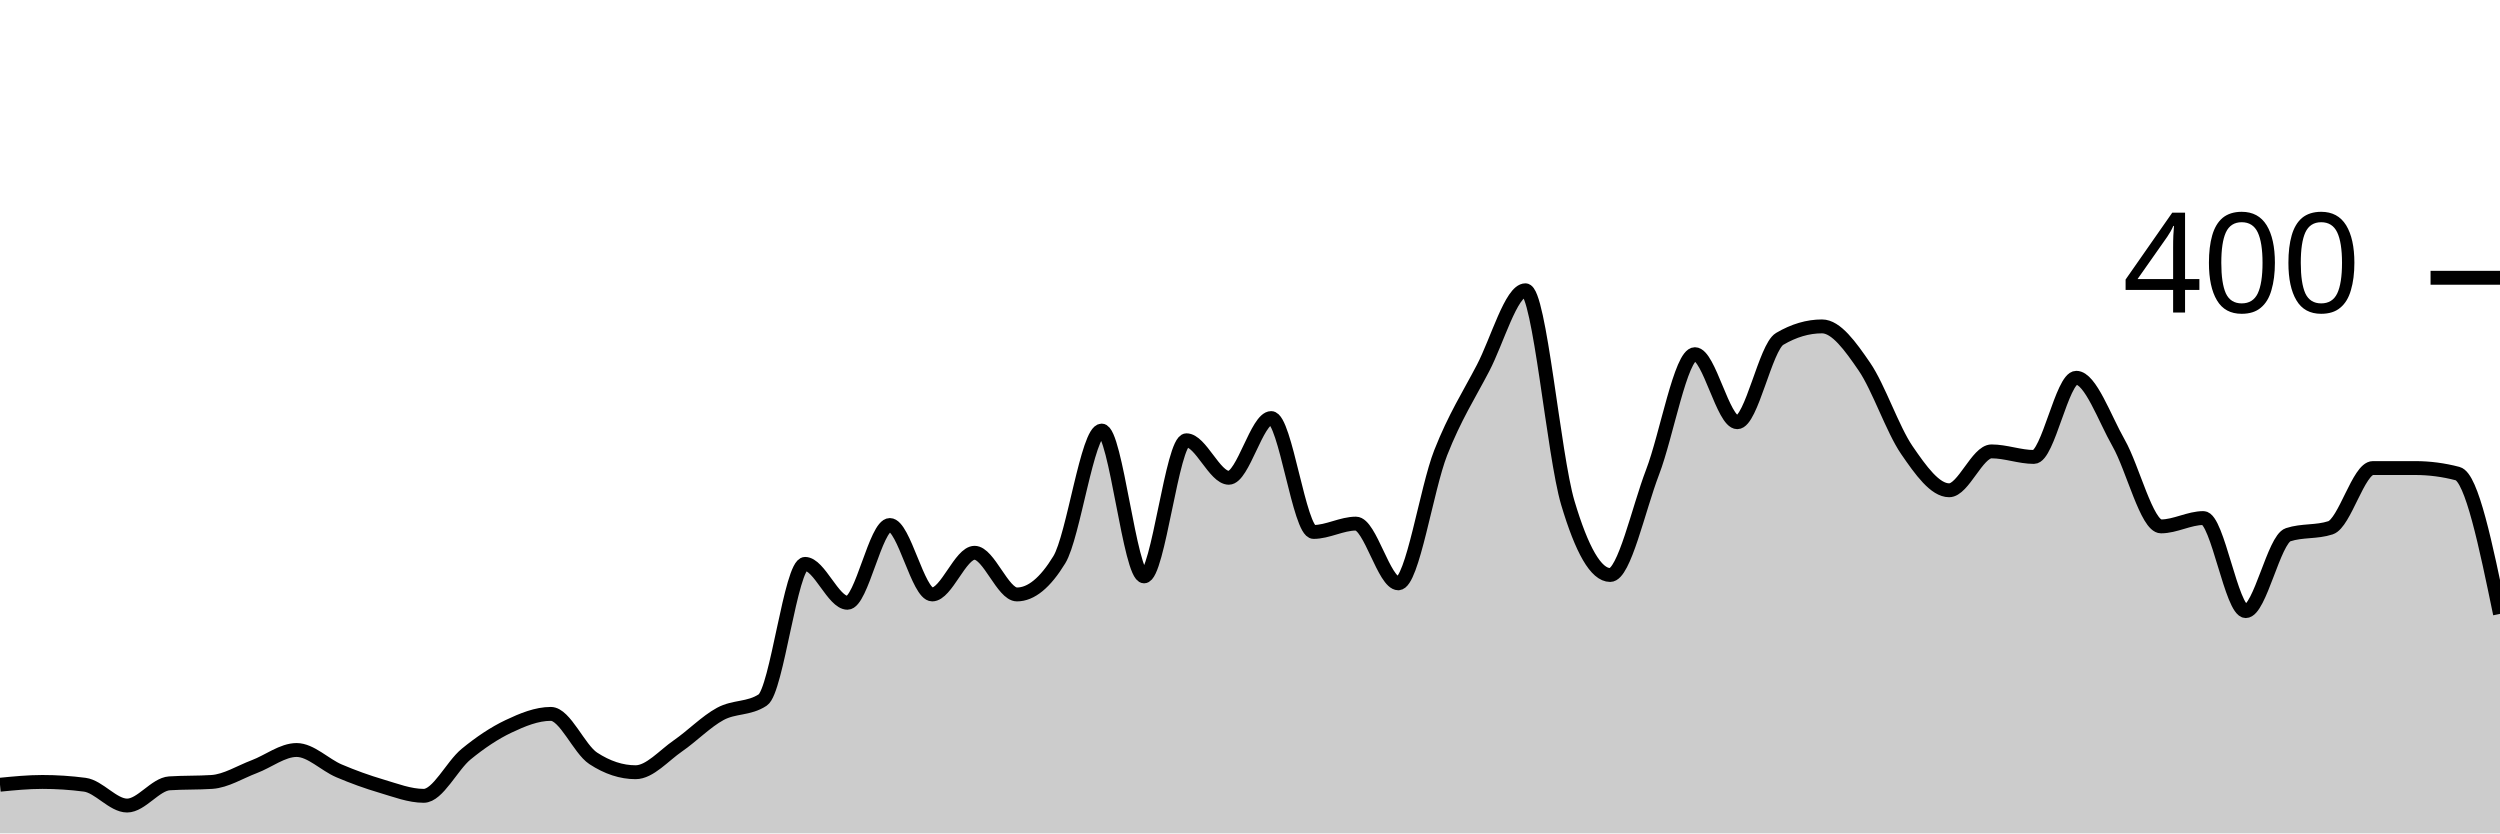
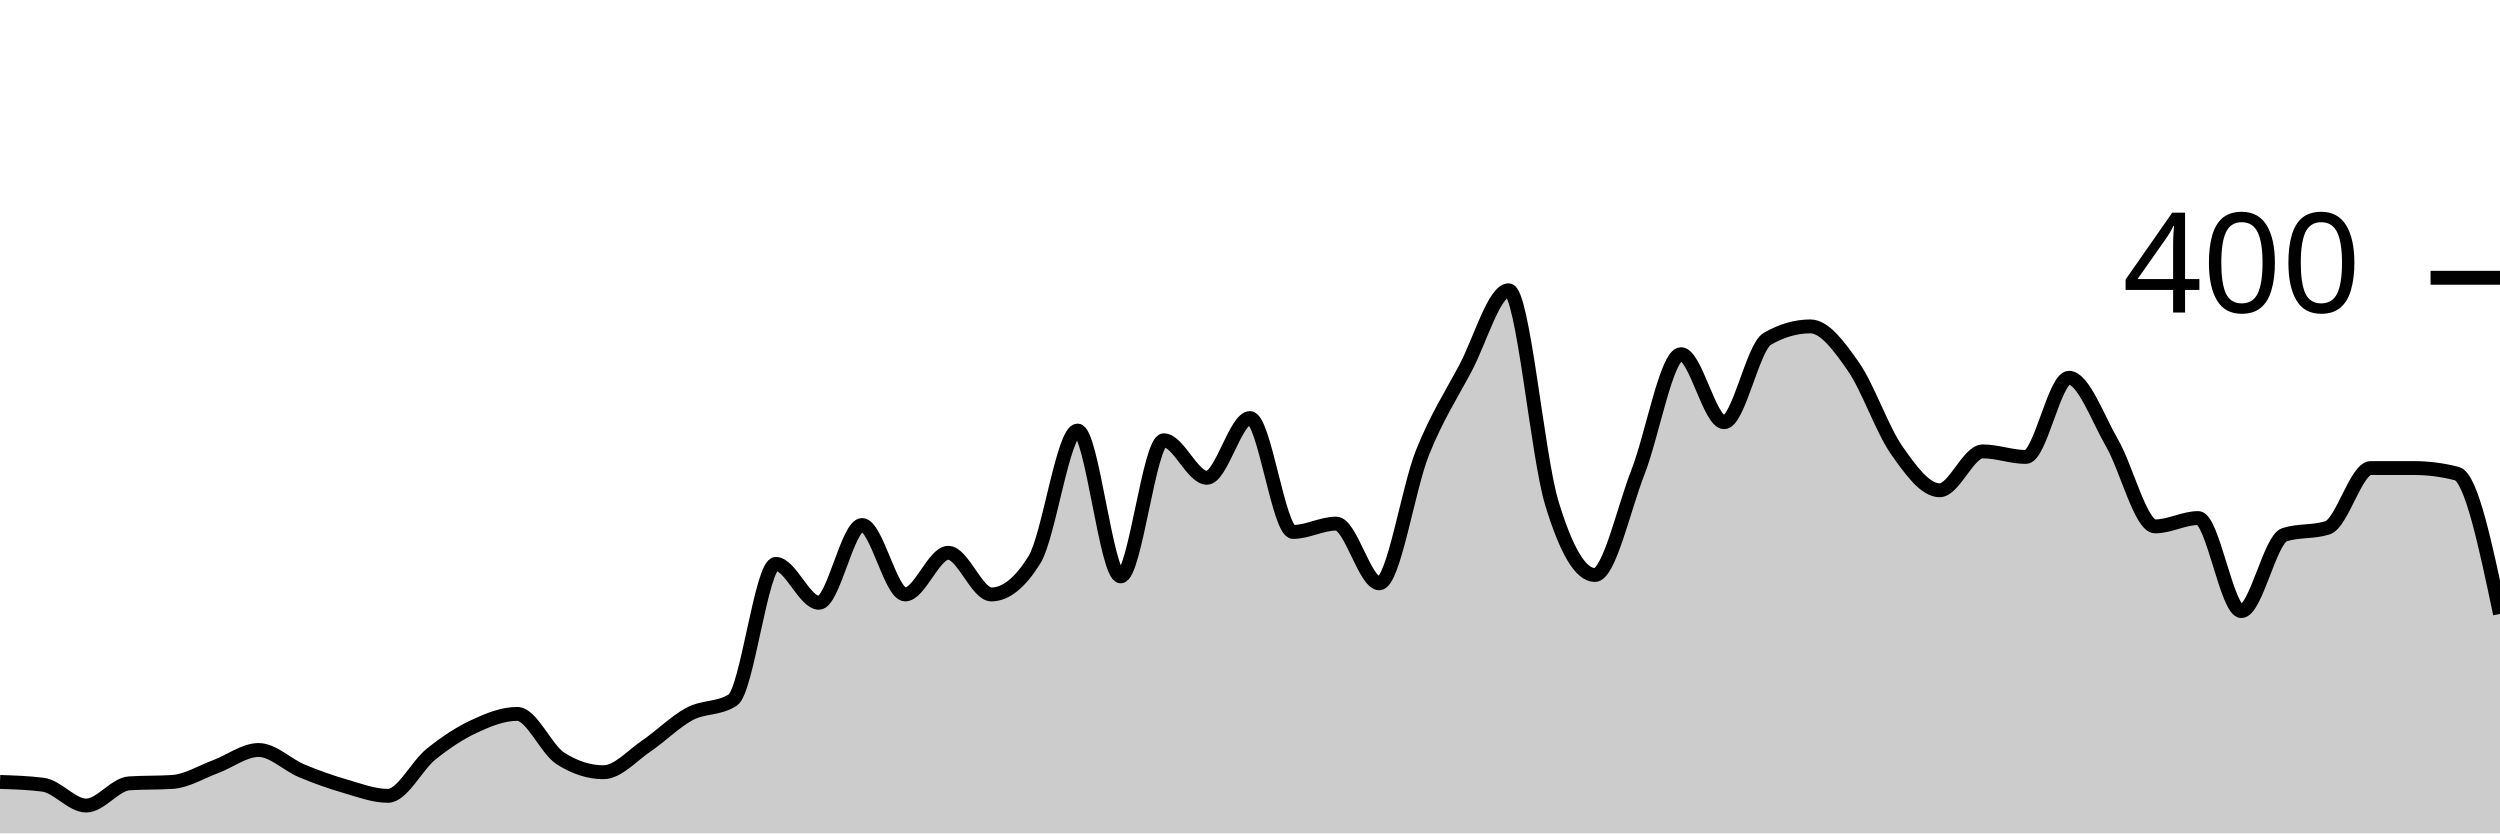
<svg xmlns="http://www.w3.org/2000/svg" viewBox="0 0 180 60">
  <g transform="translate(0,20)">
-     <path class="area" fill="rgba(0, 0, 0, 0.2)" d="M0,36.5C1.017,36.4,2.034,36.3,3.051,36.3C4.068,36.3,5.085,36.367,6.102,36.5C7.119,36.633,8.136,38,9.153,38C10.169,38,11.186,36.467,12.203,36.4C13.22,36.333,14.237,36.367,15.254,36.3C16.271,36.233,17.288,35.583,18.305,35.2C19.322,34.817,20.339,34,21.356,34C22.373,34,23.39,35.067,24.407,35.5C25.424,35.933,26.441,36.3,27.458,36.6C28.475,36.9,29.492,37.3,30.508,37.3C31.525,37.3,32.542,35.133,33.559,34.3C34.576,33.467,35.593,32.783,36.61,32.3C37.627,31.817,38.644,31.4,39.661,31.4C40.678,31.4,41.695,33.933,42.712,34.6C43.729,35.267,44.746,35.6,45.763,35.6C46.78,35.6,47.797,34.4,48.814,33.7C49.831,33,50.847,31.95,51.864,31.4C52.881,30.85,53.898,31.067,54.915,30.4C55.932,29.733,56.949,20.6,57.966,20.6C58.983,20.6,60,23.4,61.017,23.4C62.034,23.4,63.051,17.8,64.068,17.8C65.085,17.8,66.102,22.8,67.119,22.8C68.136,22.8,69.153,19.8,70.169,19.8C71.186,19.8,72.203,22.8,73.22,22.8C74.237,22.8,75.254,21.967,76.271,20.3C77.288,18.633,78.305,11,79.322,11C80.339,11,81.356,21.5,82.373,21.5C83.39,21.5,84.407,11.7,85.424,11.7C86.441,11.7,87.458,14.4,88.475,14.4C89.492,14.4,90.508,10.1,91.525,10.1C92.542,10.1,93.559,18.3,94.576,18.3C95.593,18.3,96.61,17.7,97.627,17.7C98.644,17.7,99.661,22,100.678,22C101.695,22,102.712,15.183,103.729,12.6C104.746,10.017,105.763,8.45,106.78,6.5C107.797,4.55,108.814,0.9,109.831,0.9C110.847,0.9,111.864,12.783,112.881,16.2C113.898,19.617,114.915,21.4,115.932,21.4C116.949,21.4,117.966,16.65,118.983,14C120,11.35,121.017,5.5,122.034,5.5C123.051,5.5,124.068,10.4,125.085,10.4C126.102,10.4,127.119,5,128.136,4.4C129.153,3.8,130.169,3.5,131.186,3.5C132.203,3.5,133.22,4.917,134.237,6.4C135.254,7.883,136.271,10.917,137.288,12.4C138.305,13.883,139.322,15.3,140.339,15.3C141.356,15.3,142.373,12.5,143.39,12.5C144.407,12.5,145.424,12.9,146.441,12.9C147.458,12.9,148.475,7.2,149.492,7.2C150.508,7.2,151.525,10.117,152.542,11.9C153.559,13.683,154.576,17.9,155.593,17.9C156.61,17.9,157.627,17.3,158.644,17.3C159.661,17.3,160.678,24,161.695,24C162.712,24,163.729,18.833,164.746,18.5C165.763,18.167,166.78,18.333,167.797,18C168.814,17.667,169.831,13.7,170.847,13.7C171.864,13.7,172.881,13.7,173.898,13.7C174.915,13.7,175.932,13.833,176.949,14.1C177.966,14.367,178.983,19.283,180,24.2L180,40C178.983,40,177.966,40,176.949,40C175.932,40,174.915,40,173.898,40C172.881,40,171.864,40,170.847,40C169.831,40,168.814,40,167.797,40C166.78,40,165.763,40,164.746,40C163.729,40,162.712,40,161.695,40C160.678,40,159.661,40,158.644,40C157.627,40,156.61,40,155.593,40C154.576,40,153.559,40,152.542,40C151.525,40,150.508,40,149.492,40C148.475,40,147.458,40,146.441,40C145.424,40,144.407,40,143.39,40C142.373,40,141.356,40,140.339,40C139.322,40,138.305,40,137.288,40C136.271,40,135.254,40,134.237,40C133.22,40,132.203,40,131.186,40C130.169,40,129.153,40,128.136,40C127.119,40,126.102,40,125.085,40C124.068,40,123.051,40,122.034,40C121.017,40,120,40,118.983,40C117.966,40,116.949,40,115.932,40C114.915,40,113.898,40,112.881,40C111.864,40,110.847,40,109.831,40C108.814,40,107.797,40,106.78,40C105.763,40,104.746,40,103.729,40C102.712,40,101.695,40,100.678,40C99.661,40,98.644,40,97.627,40C96.61,40,95.593,40,94.576,40C93.559,40,92.542,40,91.525,40C90.508,40,89.492,40,88.475,40C87.458,40,86.441,40,85.424,40C84.407,40,83.39,40,82.373,40C81.356,40,80.339,40,79.322,40C78.305,40,77.288,40,76.271,40C75.254,40,74.237,40,73.22,40C72.203,40,71.186,40,70.169,40C69.153,40,68.136,40,67.119,40C66.102,40,65.085,40,64.068,40C63.051,40,62.034,40,61.017,40C60,40,58.983,40,57.966,40C56.949,40,55.932,40,54.915,40C53.898,40,52.881,40,51.864,40C50.847,40,49.831,40,48.814,40C47.797,40,46.78,40,45.763,40C44.746,40,43.729,40,42.712,40C41.695,40,40.678,40,39.661,40C38.644,40,37.627,40,36.61,40C35.593,40,34.576,40,33.559,40C32.542,40,31.525,40,30.508,40C29.492,40,28.475,40,27.458,40C26.441,40,25.424,40,24.407,40C23.39,40,22.373,40,21.356,40C20.339,40,19.322,40,18.305,40C17.288,40,16.271,40,15.254,40C14.237,40,13.22,40,12.203,40C11.186,40,10.169,40,9.153,40C8.136,40,7.119,40,6.102,40C5.085,40,4.068,40,3.051,40C2.034,40,1.017,40,0,40Z" />
-     <path class="line" stroke="black" fill="none" d="M0,36.5C1.017,36.4,2.034,36.3,3.051,36.3C4.068,36.3,5.085,36.367,6.102,36.5C7.119,36.633,8.136,38,9.153,38C10.169,38,11.186,36.467,12.203,36.4C13.22,36.333,14.237,36.367,15.254,36.3C16.271,36.233,17.288,35.583,18.305,35.2C19.322,34.817,20.339,34,21.356,34C22.373,34,23.39,35.067,24.407,35.5C25.424,35.933,26.441,36.3,27.458,36.6C28.475,36.9,29.492,37.3,30.508,37.3C31.525,37.3,32.542,35.133,33.559,34.3C34.576,33.467,35.593,32.783,36.61,32.3C37.627,31.817,38.644,31.4,39.661,31.4C40.678,31.4,41.695,33.933,42.712,34.6C43.729,35.267,44.746,35.6,45.763,35.6C46.78,35.6,47.797,34.4,48.814,33.7C49.831,33,50.847,31.95,51.864,31.4C52.881,30.85,53.898,31.067,54.915,30.4C55.932,29.733,56.949,20.6,57.966,20.6C58.983,20.6,60,23.4,61.017,23.4C62.034,23.4,63.051,17.8,64.068,17.8C65.085,17.8,66.102,22.8,67.119,22.8C68.136,22.8,69.153,19.8,70.169,19.8C71.186,19.8,72.203,22.8,73.22,22.8C74.237,22.8,75.254,21.967,76.271,20.3C77.288,18.633,78.305,11,79.322,11C80.339,11,81.356,21.5,82.373,21.5C83.39,21.5,84.407,11.7,85.424,11.7C86.441,11.7,87.458,14.4,88.475,14.4C89.492,14.4,90.508,10.1,91.525,10.1C92.542,10.1,93.559,18.3,94.576,18.3C95.593,18.3,96.61,17.7,97.627,17.7C98.644,17.7,99.661,22,100.678,22C101.695,22,102.712,15.183,103.729,12.6C104.746,10.017,105.763,8.45,106.78,6.5C107.797,4.55,108.814,0.9,109.831,0.9C110.847,0.9,111.864,12.783,112.881,16.2C113.898,19.617,114.915,21.4,115.932,21.4C116.949,21.4,117.966,16.65,118.983,14C120,11.35,121.017,5.5,122.034,5.5C123.051,5.5,124.068,10.4,125.085,10.4C126.102,10.4,127.119,5,128.136,4.4C129.153,3.8,130.169,3.5,131.186,3.5C132.203,3.5,133.22,4.917,134.237,6.4C135.254,7.883,136.271,10.917,137.288,12.4C138.305,13.883,139.322,15.3,140.339,15.3C141.356,15.3,142.373,12.5,143.39,12.5C144.407,12.5,145.424,12.9,146.441,12.9C147.458,12.9,148.475,7.2,149.492,7.2C150.508,7.2,151.525,10.117,152.542,11.9C153.559,13.683,154.576,17.9,155.593,17.9C156.61,17.9,157.627,17.3,158.644,17.3C159.661,17.3,160.678,24,161.695,24C162.712,24,163.729,18.833,164.746,18.5C165.763,18.167,166.78,18.333,167.797,18C168.814,17.667,169.831,13.7,170.847,13.7C171.864,13.7,172.881,13.7,173.898,13.7C174.915,13.7,175.932,13.833,176.949,14.1C177.966,14.367,178.983,19.283,180,24.2" />
+     <path class="area" fill="rgba(0, 0, 0, 0.2)" d="M0,36.3C1.034,36.333,2.069,36.367,3.103,36.5C4.138,36.633,5.172,38,6.207,38C7.241,38,8.276,36.467,9.31,36.4C10.345,36.333,11.379,36.367,12.414,36.3C13.448,36.233,14.483,35.583,15.517,35.2C16.552,34.817,17.586,34,18.621,34C19.655,34,20.69,35.067,21.724,35.5C22.759,35.933,23.793,36.3,24.828,36.6C25.862,36.9,26.897,37.3,27.931,37.3C28.966,37.3,30,35.133,31.034,34.3C32.069,33.467,33.103,32.783,34.138,32.3C35.172,31.817,36.207,31.4,37.241,31.4C38.276,31.4,39.31,33.933,40.345,34.6C41.379,35.267,42.414,35.6,43.448,35.6C44.483,35.6,45.517,34.4,46.552,33.7C47.586,33,48.621,31.95,49.655,31.4C50.69,30.85,51.724,31.067,52.759,30.4C53.793,29.733,54.828,20.6,55.862,20.6C56.897,20.6,57.931,23.4,58.966,23.4C60,23.4,61.034,17.8,62.069,17.8C63.103,17.8,64.138,22.8,65.172,22.8C66.207,22.8,67.241,19.8,68.276,19.8C69.31,19.8,70.345,22.8,71.379,22.8C72.414,22.8,73.448,21.967,74.483,20.3C75.517,18.633,76.552,11,77.586,11C78.621,11,79.655,21.5,80.69,21.5C81.724,21.5,82.759,11.7,83.793,11.7C84.828,11.7,85.862,14.4,86.897,14.4C87.931,14.4,88.966,10.1,90,10.1C91.034,10.1,92.069,18.3,93.103,18.3C94.138,18.3,95.172,17.7,96.207,17.7C97.241,17.7,98.276,22,99.31,22C100.345,22,101.379,15.183,102.414,12.6C103.448,10.017,104.483,8.45,105.517,6.5C106.552,4.55,107.586,0.9,108.621,0.9C109.655,0.9,110.69,12.783,111.724,16.2C112.759,19.617,113.793,21.4,114.828,21.4C115.862,21.4,116.897,16.65,117.931,14C118.966,11.35,120,5.5,121.034,5.5C122.069,5.5,123.103,10.4,124.138,10.4C125.172,10.4,126.207,5,127.241,4.4C128.276,3.8,129.31,3.5,130.345,3.5C131.379,3.5,132.414,4.917,133.448,6.4C134.483,7.883,135.517,10.917,136.552,12.4C137.586,13.883,138.621,15.3,139.655,15.3C140.69,15.3,141.724,12.5,142.759,12.5C143.793,12.5,144.828,12.9,145.862,12.9C146.897,12.9,147.931,7.2,148.966,7.2C150,7.2,151.034,10.117,152.069,11.9C153.103,13.683,154.138,17.9,155.172,17.9C156.207,17.9,157.241,17.3,158.276,17.3C159.31,17.3,160.345,24,161.379,24C162.414,24,163.448,18.833,164.483,18.5C165.517,18.167,166.552,18.333,167.586,18C168.621,17.667,169.655,13.7,170.69,13.7C171.724,13.7,172.759,13.7,173.793,13.7C174.828,13.7,175.862,13.833,176.897,14.1C177.931,14.367,178.966,19.283,180,24.2L180,40C178.966,40,177.931,40,176.897,40C175.862,40,174.828,40,173.793,40C172.759,40,171.724,40,170.69,40C169.655,40,168.621,40,167.586,40C166.552,40,165.517,40,164.483,40C163.448,40,162.414,40,161.379,40C160.345,40,159.31,40,158.276,40C157.241,40,156.207,40,155.172,40C154.138,40,153.103,40,152.069,40C151.034,40,150,40,148.966,40C147.931,40,146.897,40,145.862,40C144.828,40,143.793,40,142.759,40C141.724,40,140.69,40,139.655,40C138.621,40,137.586,40,136.552,40C135.517,40,134.483,40,133.448,40C132.414,40,131.379,40,130.345,40C129.31,40,128.276,40,127.241,40C126.207,40,125.172,40,124.138,40C123.103,40,122.069,40,121.034,40C120,40,118.966,40,117.931,40C116.897,40,115.862,40,114.828,40C113.793,40,112.759,40,111.724,40C110.69,40,109.655,40,108.621,40C107.586,40,106.552,40,105.517,40C104.483,40,103.448,40,102.414,40C101.379,40,100.345,40,99.31,40C98.276,40,97.241,40,96.207,40C95.172,40,94.138,40,93.103,40C92.069,40,91.034,40,90,40C88.966,40,87.931,40,86.897,40C85.862,40,84.828,40,83.793,40C82.759,40,81.724,40,80.69,40C79.655,40,78.621,40,77.586,40C76.552,40,75.517,40,74.483,40C73.448,40,72.414,40,71.379,40C70.345,40,69.31,40,68.276,40C67.241,40,66.207,40,65.172,40C64.138,40,63.103,40,62.069,40C61.034,40,60,40,58.966,40C57.931,40,56.897,40,55.862,40C54.828,40,53.793,40,52.759,40C51.724,40,50.69,40,49.655,40C48.621,40,47.586,40,46.552,40C45.517,40,44.483,40,43.448,40C42.414,40,41.379,40,40.345,40C39.31,40,38.276,40,37.241,40C36.207,40,35.172,40,34.138,40C33.103,40,32.069,40,31.034,40C30,40,28.966,40,27.931,40C26.897,40,25.862,40,24.828,40C23.793,40,22.759,40,21.724,40C20.69,40,19.655,40,18.621,40C17.586,40,16.552,40,15.517,40C14.483,40,13.448,40,12.414,40C11.379,40,10.345,40,9.31,40C8.276,40,7.241,40,6.207,40C5.172,40,4.138,40,3.103,40C2.069,40,1.034,40,0,40Z" />
+     <path class="line" stroke="black" fill="none" d="M0,36.3C1.034,36.333,2.069,36.367,3.103,36.5C4.138,36.633,5.172,38,6.207,38C7.241,38,8.276,36.467,9.31,36.4C10.345,36.333,11.379,36.367,12.414,36.3C13.448,36.233,14.483,35.583,15.517,35.2C16.552,34.817,17.586,34,18.621,34C19.655,34,20.69,35.067,21.724,35.5C22.759,35.933,23.793,36.3,24.828,36.6C25.862,36.9,26.897,37.3,27.931,37.3C28.966,37.3,30,35.133,31.034,34.3C32.069,33.467,33.103,32.783,34.138,32.3C35.172,31.817,36.207,31.4,37.241,31.4C38.276,31.4,39.31,33.933,40.345,34.6C41.379,35.267,42.414,35.6,43.448,35.6C44.483,35.6,45.517,34.4,46.552,33.7C47.586,33,48.621,31.95,49.655,31.4C50.69,30.85,51.724,31.067,52.759,30.4C53.793,29.733,54.828,20.6,55.862,20.6C56.897,20.6,57.931,23.4,58.966,23.4C60,23.4,61.034,17.8,62.069,17.8C63.103,17.8,64.138,22.8,65.172,22.8C66.207,22.8,67.241,19.8,68.276,19.8C69.31,19.8,70.345,22.8,71.379,22.8C72.414,22.8,73.448,21.967,74.483,20.3C75.517,18.633,76.552,11,77.586,11C78.621,11,79.655,21.5,80.69,21.5C81.724,21.5,82.759,11.7,83.793,11.7C84.828,11.7,85.862,14.4,86.897,14.4C87.931,14.4,88.966,10.1,90,10.1C91.034,10.1,92.069,18.3,93.103,18.3C94.138,18.3,95.172,17.7,96.207,17.7C97.241,17.7,98.276,22,99.31,22C100.345,22,101.379,15.183,102.414,12.6C103.448,10.017,104.483,8.45,105.517,6.5C106.552,4.55,107.586,0.9,108.621,0.9C109.655,0.9,110.69,12.783,111.724,16.2C112.759,19.617,113.793,21.4,114.828,21.4C115.862,21.4,116.897,16.65,117.931,14C118.966,11.35,120,5.5,121.034,5.5C122.069,5.5,123.103,10.4,124.138,10.4C125.172,10.4,126.207,5,127.241,4.4C128.276,3.8,129.31,3.5,130.345,3.5C131.379,3.5,132.414,4.917,133.448,6.4C134.483,7.883,135.517,10.917,136.552,12.4C137.586,13.883,138.621,15.3,139.655,15.3C140.69,15.3,141.724,12.5,142.759,12.5C143.793,12.5,144.828,12.9,145.862,12.9C146.897,12.9,147.931,7.2,148.966,7.2C150,7.2,151.034,10.117,152.069,11.9C153.103,13.683,154.138,17.9,155.172,17.9C156.207,17.9,157.241,17.3,158.276,17.3C159.31,17.3,160.345,24,161.379,24C162.414,24,163.448,18.833,164.483,18.5C165.517,18.167,166.552,18.333,167.586,18C168.621,17.667,169.655,13.7,170.69,13.7C171.724,13.7,172.759,13.7,173.793,13.7C174.828,13.7,175.862,13.833,176.897,14.1C177.931,14.367,178.966,19.283,180,24.2" />
    <path class="axis-ceiling" stroke-width="1" stroke="black" fill="none" d="M175,0L180,0" />
    <text class="axis-ceiling-label" font-family="sans-serif" text-anchor="end" font-size="10px" x="170" y="2.5">400</text>
  </g>
</svg>
